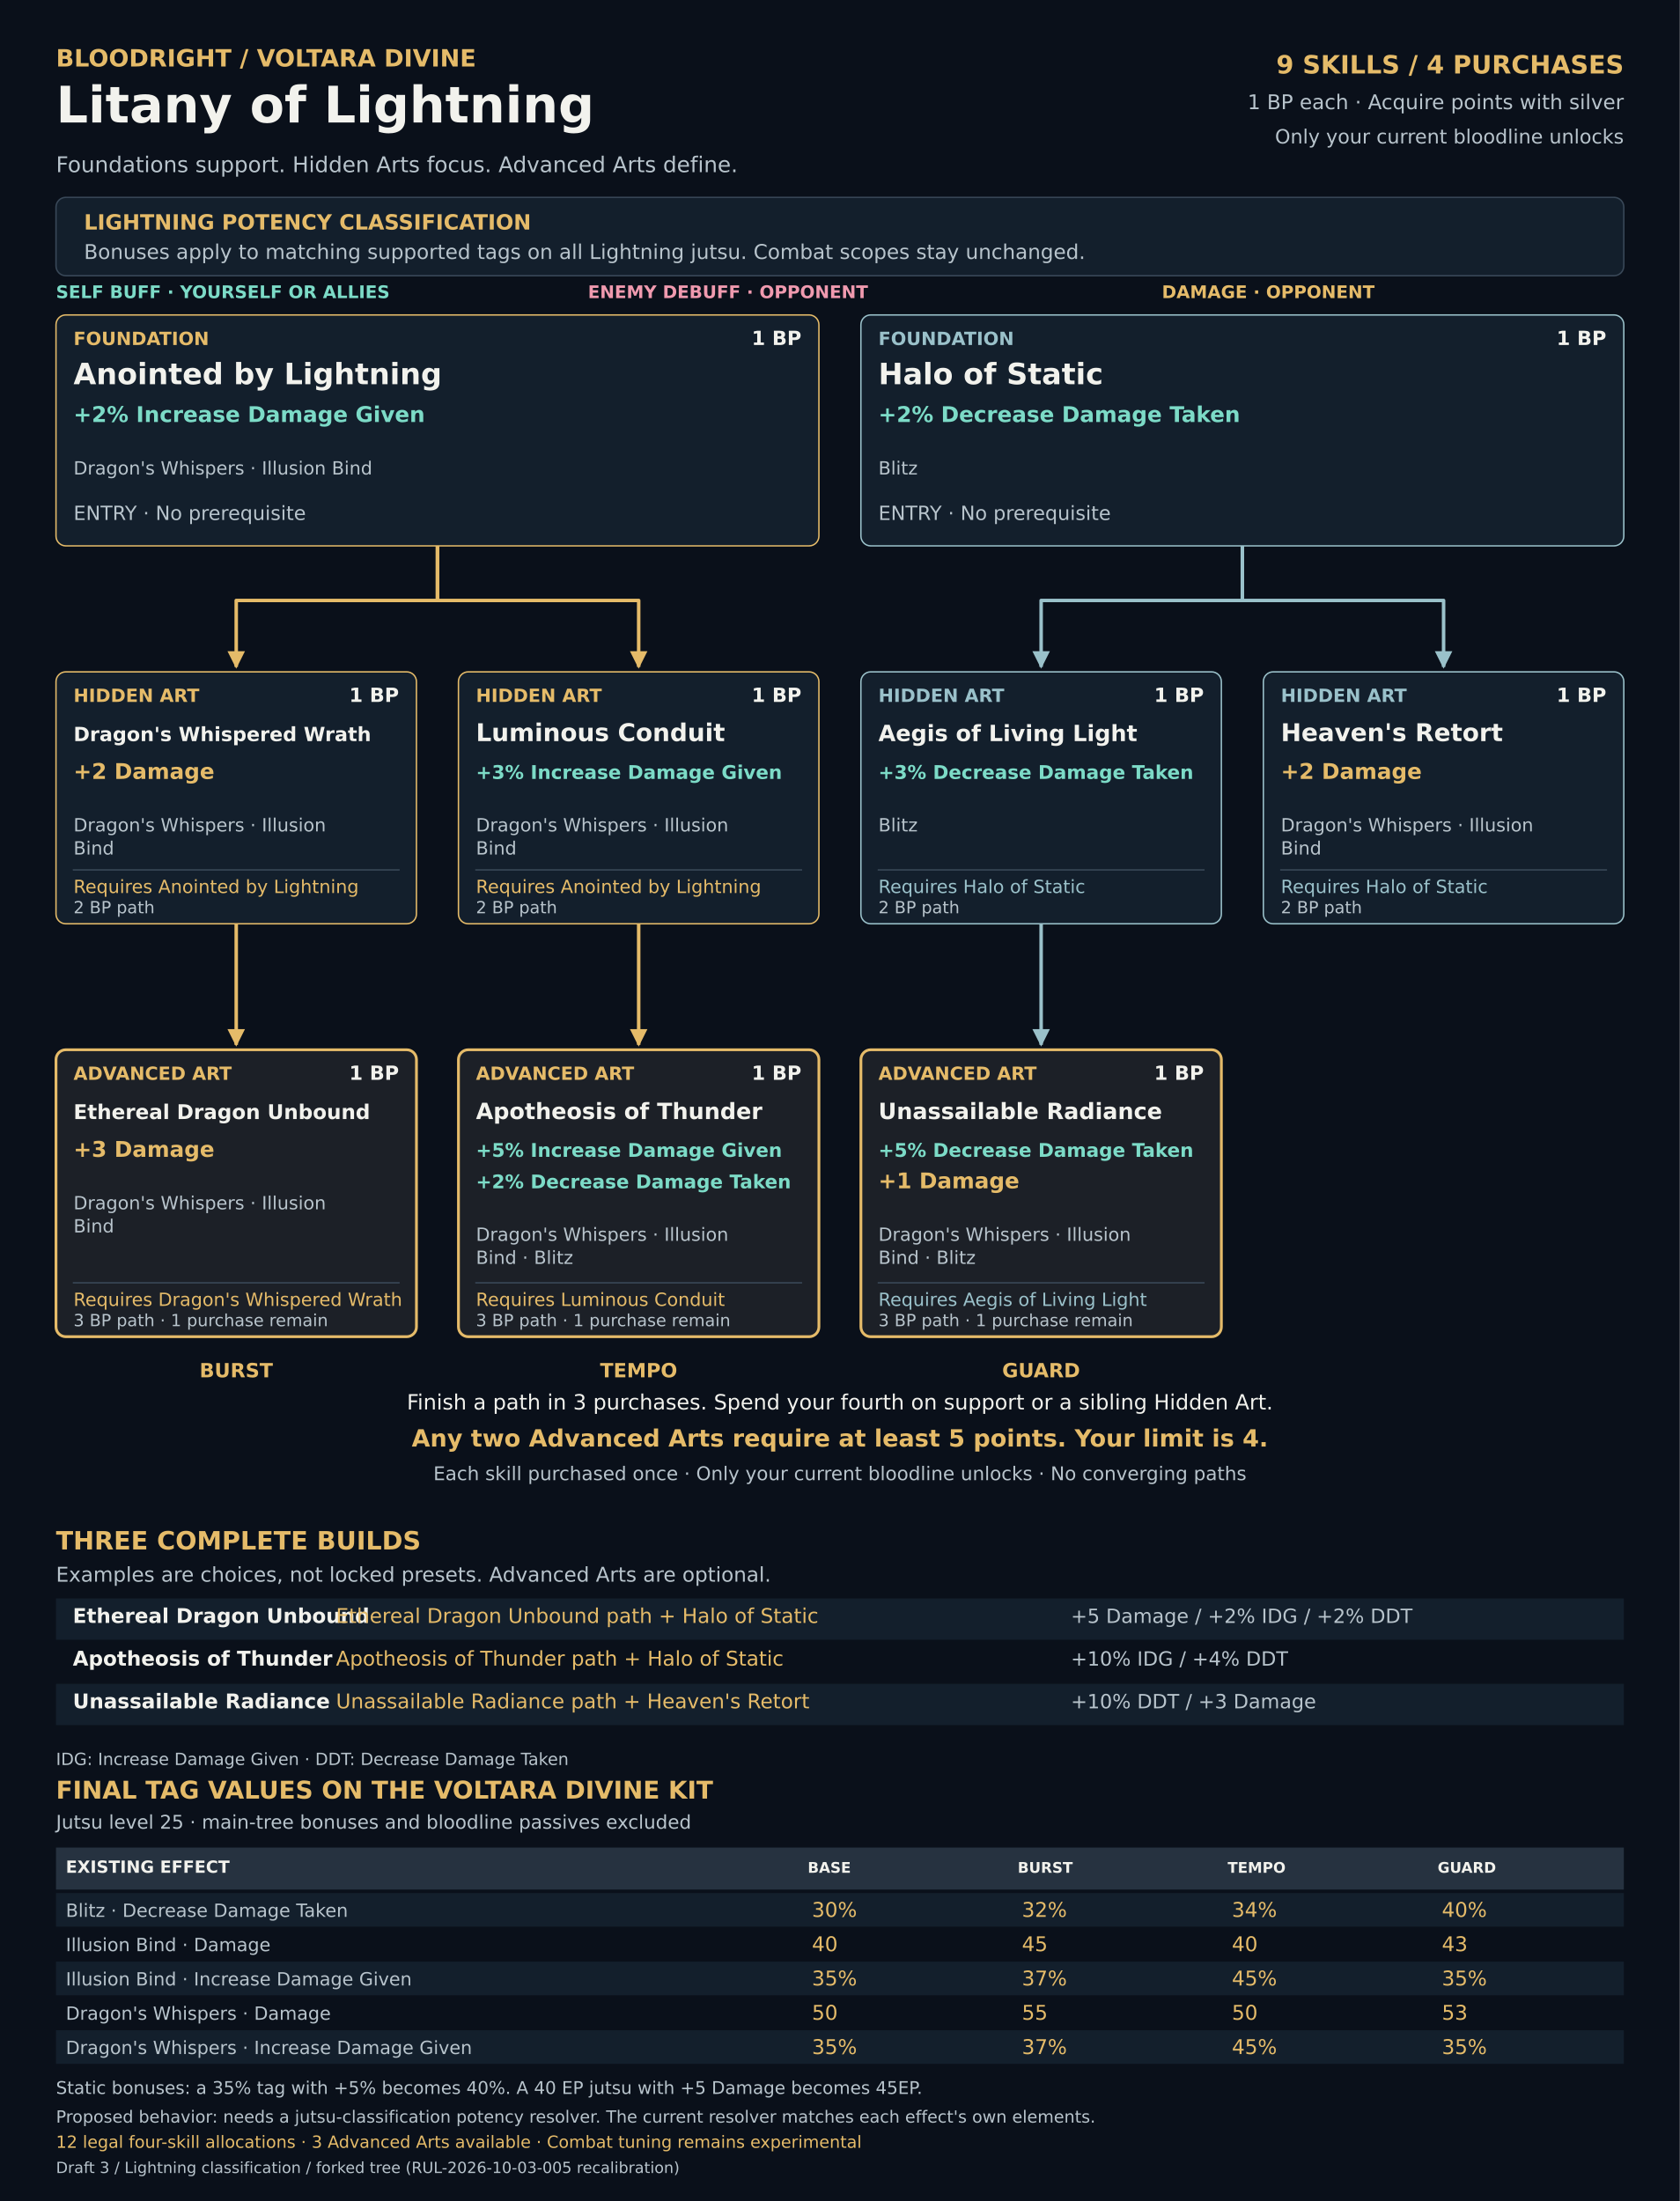
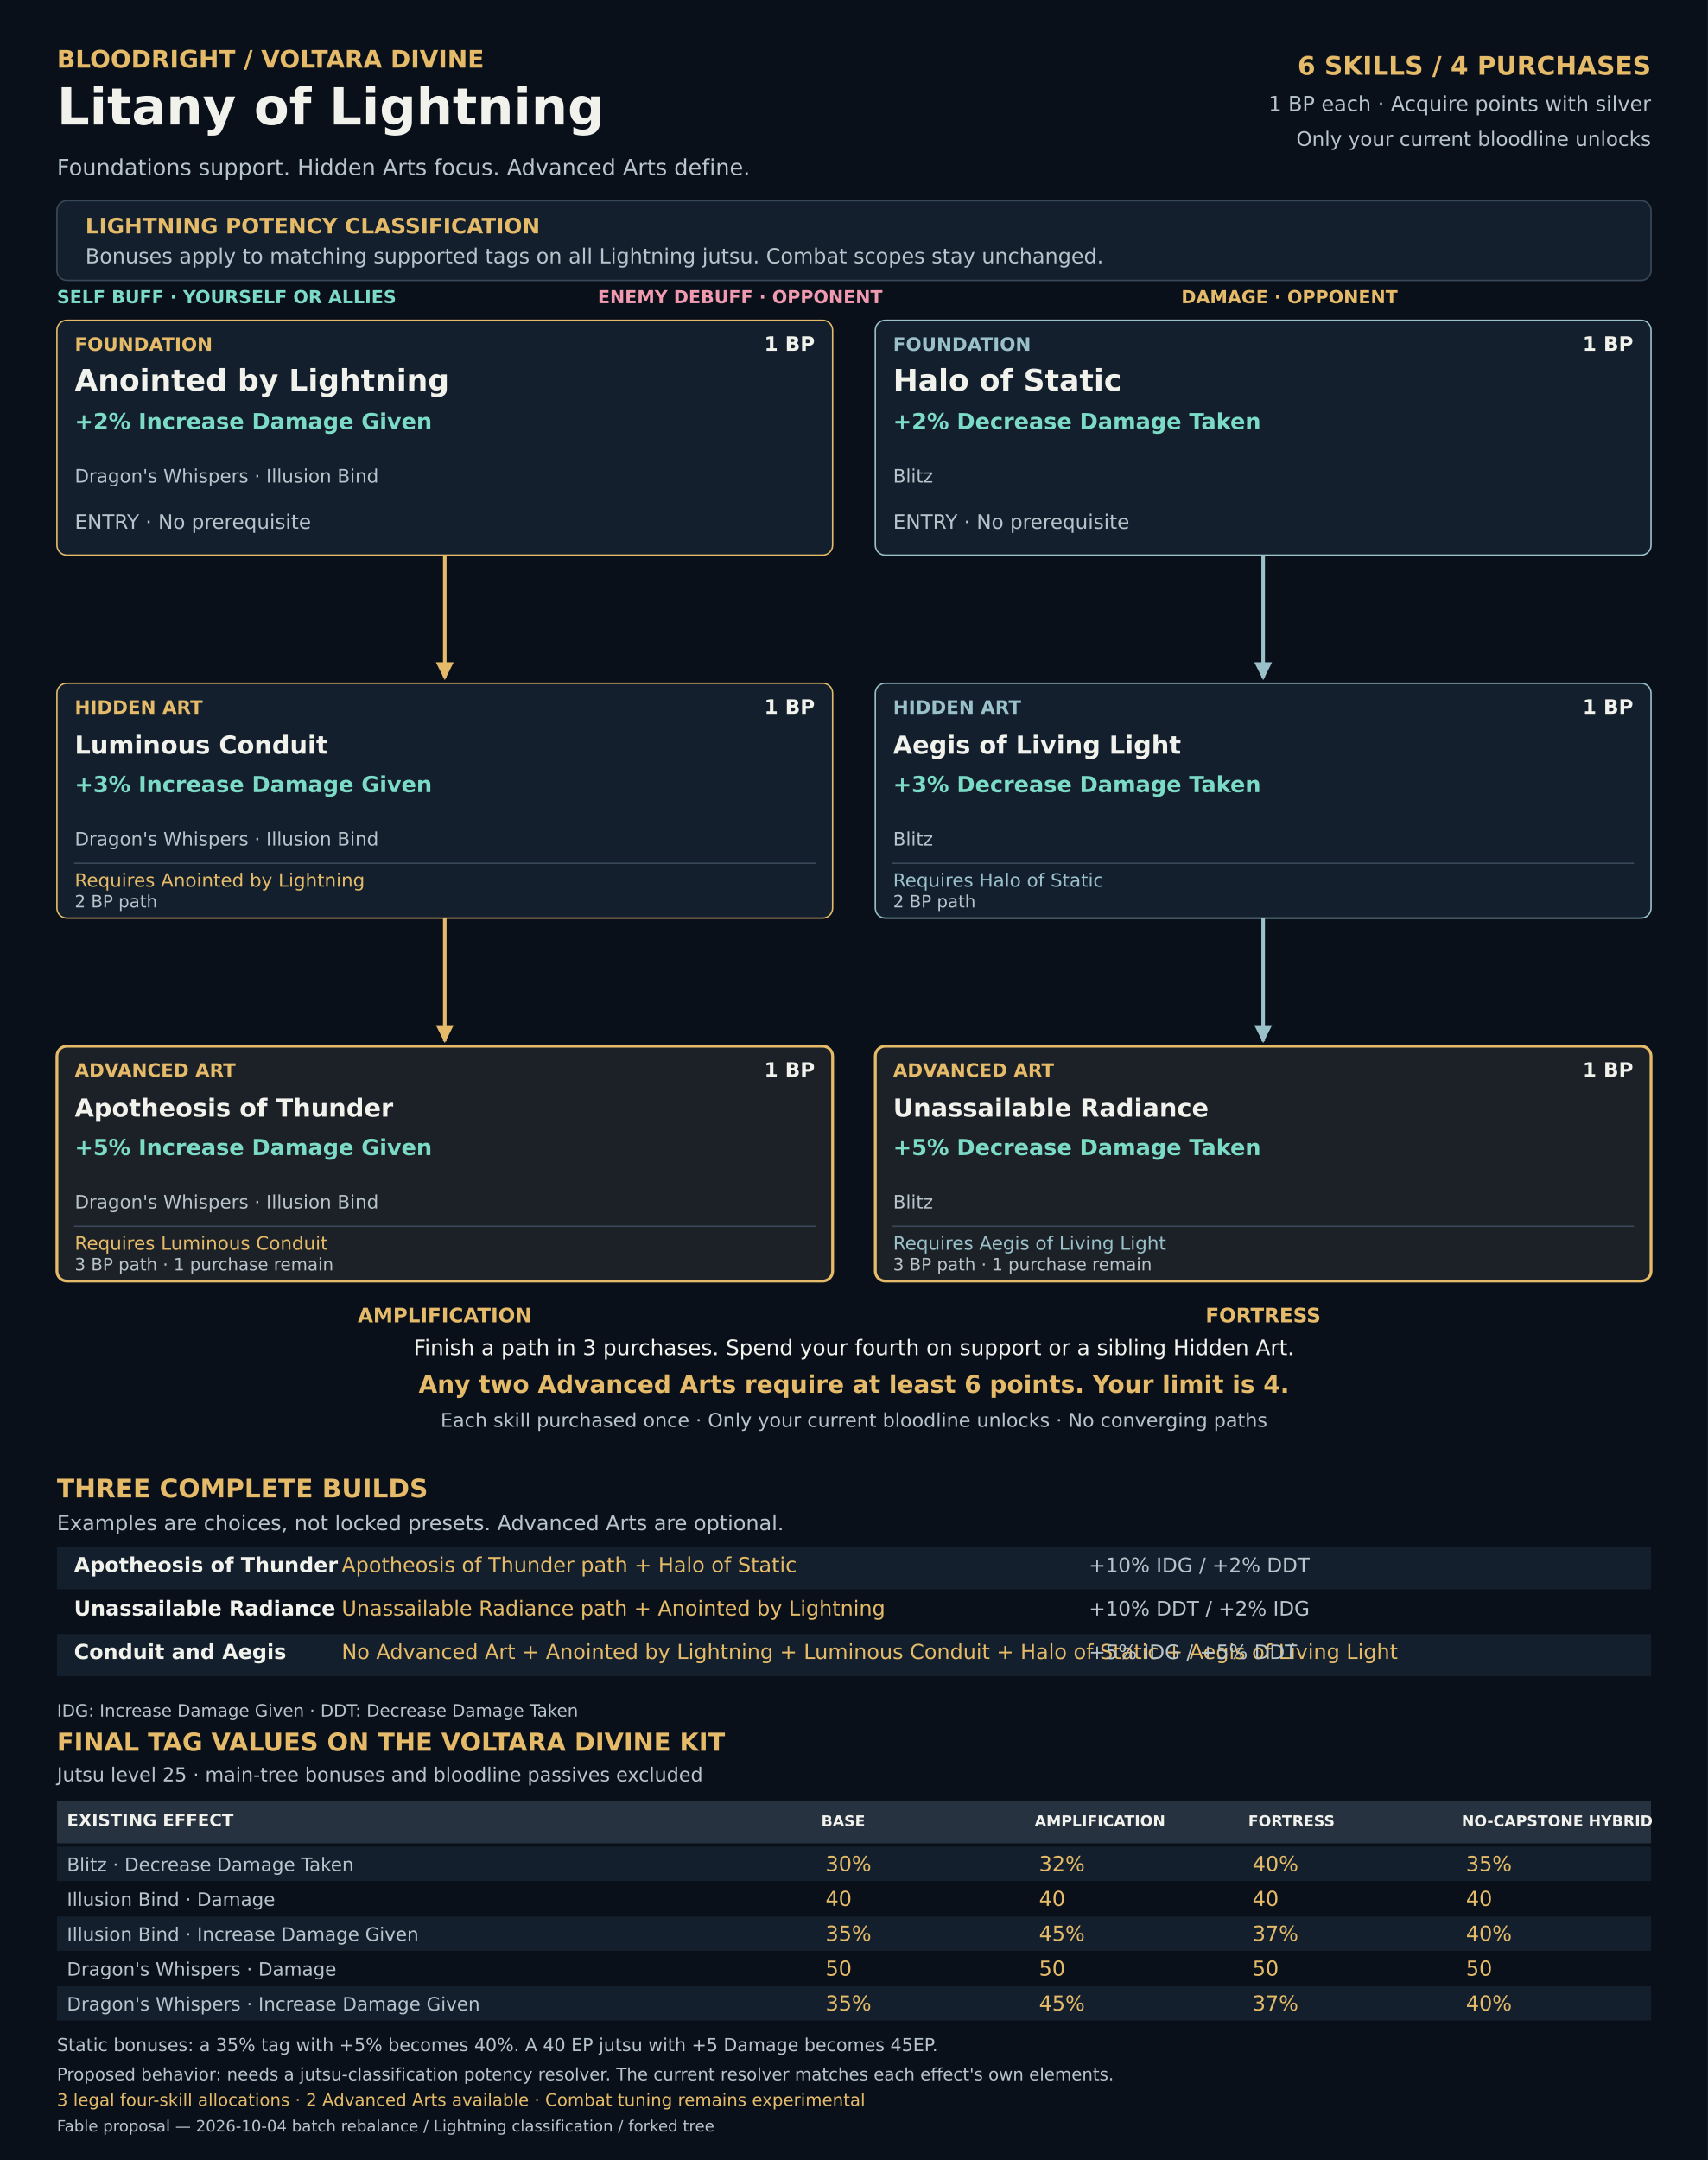
- <svg xmlns="http://www.w3.org/2000/svg" width="2400" height="3145" viewBox="0 0 2400 3145" role="img" aria-labelledby="title desc">
+ <svg xmlns="http://www.w3.org/2000/svg" width="2400" height="3035" viewBox="0 0 2400 3035" role="img" aria-labelledby="title desc">
  <defs>
    <marker id="arrow-0" viewBox="0 0 10 10" refX="9" refY="5" markerWidth="5" markerHeight="5" orient="auto">
      <path d="M0 0L10 5L0 10Z" fill="#e5bb69" />
    </marker>
    <marker id="arrow-1" viewBox="0 0 10 10" refX="9" refY="5" markerWidth="5" markerHeight="5" orient="auto">
      <path d="M0 0L10 5L0 10Z" fill="#9ac1ca" />
    </marker>
    <marker id="arrow-2" viewBox="0 0 10 10" refX="9" refY="5" markerWidth="5" markerHeight="5" orient="auto">
      <path d="M0 0L10 5L0 10Z" fill="#b8d98d" />
    </marker>
    <marker id="arrow-3" viewBox="0 0 10 10" refX="9" refY="5" markerWidth="5" markerHeight="5" orient="auto">
      <path d="M0 0L10 5L0 10Z" fill="#d9a6e0" />
    </marker>
  </defs>
  <g font-family="DejaVu Sans, sans-serif">
-     <rect x="0" y="0" width="2400" height="3145" rx="0" fill="#0a101a" />
+     <rect x="0" y="0" width="2400" height="3035" rx="0" fill="#0a101a" />
    <text x="80" y="95" font-size="34" font-weight="700" fill="#e5bb69" text-anchor="start">BLOODRIGHT / VOLTARA DIVINE</text>
    <text x="80" y="175" font-size="72" font-weight="700" fill="#f2f2ed" text-anchor="start">Litany of Lightning</text>
    <text x="80" y="246" font-size="31" font-weight="400" fill="#b8c4cc" text-anchor="start">Foundations support. Hidden Arts focus. Advanced Arts define.</text>
-     <text x="2320" y="105" font-size="36" font-weight="700" fill="#e5bb69" text-anchor="end">9 SKILLS  /  4 PURCHASES</text>
+     <text x="2320" y="105" font-size="36" font-weight="700" fill="#e5bb69" text-anchor="end">6 SKILLS  /  4 PURCHASES</text>
    <text x="2320" y="156" font-size="29" font-weight="400" fill="#b8c4cc" text-anchor="end">1 BP each · Acquire points with silver</text>
    <text x="2320" y="205" font-size="28" font-weight="400" fill="#b8c4cc" text-anchor="end">Only your current bloodline unlocks</text>
    <rect x="80" y="282" width="2240" height="112" rx="14" fill="#131f2c" stroke="#394858" stroke-width="2" />
    <text x="120" y="328" font-size="30" font-weight="700" fill="#e5bb69" text-anchor="start">LIGHTNING POTENCY CLASSIFICATION</text>
    <text x="120" y="370" font-size="29" font-weight="400" fill="#b8c4cc" text-anchor="start">Bonuses apply to matching supported tags on all Lightning jutsu. Combat scopes stay unchanged.</text>
    <text x="80" y="426" font-size="25" font-weight="700" fill="#7cdbc7" text-anchor="start">SELF BUFF · YOURSELF OR ALLIES</text>
    <text x="840" y="426" font-size="25" font-weight="700" fill="#f09aaf" text-anchor="start">ENEMY DEBUFF · OPPONENT</text>
    <text x="1660" y="426" font-size="25" font-weight="700" fill="#e5bb69" text-anchor="start">DAMAGE · OPPONENT</text>
-     <path id="edge-02-03" data-from="02" data-to="03" d="M337.5 1320 V1493" fill="none" stroke="#e5bb69" stroke-width="5" stroke-linejoin="round" marker-end="url(#arrow-0)" />
-     <path id="edge-04-05" data-from="04" data-to="05" d="M912.5 1320 V1493" fill="none" stroke="#e5bb69" stroke-width="5" stroke-linejoin="round" marker-end="url(#arrow-0)" />
-     <path id="edge-01-02" data-from="01" data-to="02" d="M625 780 V858 H337.5 V953" fill="none" stroke="#e5bb69" stroke-width="5" stroke-linejoin="round" marker-end="url(#arrow-0)" />
-     <path id="edge-01-04" data-from="01" data-to="04" d="M625 780 V858 H912.5 V953" fill="none" stroke="#e5bb69" stroke-width="5" stroke-linejoin="round" marker-end="url(#arrow-0)" />
-     <path id="edge-07-08" data-from="07" data-to="08" d="M1487.5 1320 V1493" fill="none" stroke="#9ac1ca" stroke-width="5" stroke-linejoin="round" marker-end="url(#arrow-1)" />
-     <path id="edge-06-07" data-from="06" data-to="07" d="M1775 780 V858 H1487.5 V953" fill="none" stroke="#9ac1ca" stroke-width="5" stroke-linejoin="round" marker-end="url(#arrow-1)" />
-     <path id="edge-06-09" data-from="06" data-to="09" d="M1775 780 V858 H2062.5 V953" fill="none" stroke="#9ac1ca" stroke-width="5" stroke-linejoin="round" marker-end="url(#arrow-1)" />
+     <path id="edge-04-05" data-from="04" data-to="05" d="M625 1290 V1463" fill="none" stroke="#e5bb69" stroke-width="5" stroke-linejoin="round" marker-end="url(#arrow-0)" />
+     <path id="edge-01-04" data-from="01" data-to="04" d="M625 780 V953" fill="none" stroke="#e5bb69" stroke-width="5" stroke-linejoin="round" marker-end="url(#arrow-0)" />
+     <path id="edge-07-08" data-from="07" data-to="08" d="M1775 1290 V1463" fill="none" stroke="#9ac1ca" stroke-width="5" stroke-linejoin="round" marker-end="url(#arrow-1)" />
+     <path id="edge-06-07" data-from="06" data-to="07" d="M1775 780 V953" fill="none" stroke="#9ac1ca" stroke-width="5" stroke-linejoin="round" marker-end="url(#arrow-1)" />
    <g id="node-01" data-cost="1" data-prerequisites="" data-potency-classification="Lightning">
      <rect x="80" y="450" width="1090" height="330" rx="14" fill="#131f2c" stroke="#e5bb69" stroke-width="2" />
      <text x="105.0" y="493" font-size="26" font-weight="700" fill="#e5bb69" text-anchor="start">FOUNDATION</text>
      <text x="1145.0" y="493" font-size="28" font-weight="700" fill="#f2f2ed" text-anchor="end">1 BP</text>
      <text x="105.0" y="549" font-size="42" font-weight="700" fill="#f2f2ed" text-anchor="start">Anointed by Lightning</text>
      <text x="105.0" y="603" font-size="31" font-weight="700" fill="#7cdbc7" text-anchor="start">+2% Increase Damage Given</text>
      <text x="105.0" y="678" font-size="26" font-weight="400" fill="#b8c4cc" text-anchor="start">Dragon's Whispers · Illusion Bind</text>
      <text x="105.0" y="743" font-size="28" font-weight="400" fill="#b8c4cc" text-anchor="start">ENTRY · No prerequisite</text>
    </g>
    <g id="node-06" data-cost="1" data-prerequisites="" data-potency-classification="Lightning">
      <rect x="1230" y="450" width="1090" height="330" rx="14" fill="#131f2c" stroke="#9ac1ca" stroke-width="2" />
      <text x="1255.0" y="493" font-size="26" font-weight="700" fill="#9ac1ca" text-anchor="start">FOUNDATION</text>
      <text x="2295.0" y="493" font-size="28" font-weight="700" fill="#f2f2ed" text-anchor="end">1 BP</text>
      <text x="1255.0" y="549" font-size="42" font-weight="700" fill="#f2f2ed" text-anchor="start">Halo of Static</text>
      <text x="1255.0" y="603" font-size="31" font-weight="700" fill="#7cdbc7" text-anchor="start">+2% Decrease Damage Taken</text>
      <text x="1255.0" y="678" font-size="26" font-weight="400" fill="#b8c4cc" text-anchor="start">Blitz</text>
      <text x="1255.0" y="743" font-size="28" font-weight="400" fill="#b8c4cc" text-anchor="start">ENTRY · No prerequisite</text>
    </g>
-     <g id="node-02" data-cost="1" data-prerequisites="01" data-potency-classification="Lightning">
-       <rect x="80" y="960" width="515" height="360" rx="14" fill="#131f2c" stroke="#e5bb69" stroke-width="2" />
+     <g id="node-04" data-cost="1" data-prerequisites="01" data-potency-classification="Lightning">
+       <rect x="80" y="960" width="1090" height="330" rx="14" fill="#131f2c" stroke="#e5bb69" stroke-width="2" />
      <text x="105.0" y="1003" font-size="26" font-weight="700" fill="#e5bb69" text-anchor="start">HIDDEN ART</text>
-       <text x="570.0" y="1003" font-size="28" font-weight="700" fill="#f2f2ed" text-anchor="end">1 BP</text>
-       <text x="105.0" y="1059" font-size="28" font-weight="700" fill="#f2f2ed" text-anchor="start">Dragon's Whispered Wrath</text>
-       <text x="105.0" y="1113" font-size="31" font-weight="700" fill="#e5bb69" text-anchor="start">+2 Damage</text>
-       <text x="105.0" y="1188" font-size="26" font-weight="400" fill="#b8c4cc" text-anchor="start">Dragon's Whispers · Illusion</text>
-       <text x="105.0" y="1221" font-size="26" font-weight="400" fill="#b8c4cc" text-anchor="start">Bind</text>
-       <path d="M104 1243 L571 1243" fill="none" stroke="#394858" stroke-width="2" />
-       <text x="105.0" y="1276" font-size="26" font-weight="400" fill="#e5bb69" text-anchor="start">Requires Anointed by Lightning</text>
-       <text x="105.0" y="1305" font-size="24" font-weight="400" fill="#b8c4cc" text-anchor="start">2 BP path</text>
-     </g>
-     <g id="node-04" data-cost="1" data-prerequisites="01" data-potency-classification="Lightning">
-       <rect x="655" y="960" width="515" height="360" rx="14" fill="#131f2c" stroke="#e5bb69" stroke-width="2" />
-       <text x="680.0" y="1003" font-size="26" font-weight="700" fill="#e5bb69" text-anchor="start">HIDDEN ART</text>
      <text x="1145.0" y="1003" font-size="28" font-weight="700" fill="#f2f2ed" text-anchor="end">1 BP</text>
-       <text x="680.0" y="1059" font-size="35" font-weight="700" fill="#f2f2ed" text-anchor="start">Luminous Conduit</text>
-       <text x="680.0" y="1113" font-size="27" font-weight="700" fill="#7cdbc7" text-anchor="start">+3% Increase Damage Given</text>
-       <text x="680.0" y="1188" font-size="26" font-weight="400" fill="#b8c4cc" text-anchor="start">Dragon's Whispers · Illusion</text>
-       <text x="680.0" y="1221" font-size="26" font-weight="400" fill="#b8c4cc" text-anchor="start">Bind</text>
-       <path d="M679 1243 L1146 1243" fill="none" stroke="#394858" stroke-width="2" />
-       <text x="680.0" y="1276" font-size="26" font-weight="400" fill="#e5bb69" text-anchor="start">Requires Anointed by Lightning</text>
-       <text x="680.0" y="1305" font-size="24" font-weight="400" fill="#b8c4cc" text-anchor="start">2 BP path</text>
+       <text x="105.0" y="1059" font-size="35" font-weight="700" fill="#f2f2ed" text-anchor="start">Luminous Conduit</text>
+       <text x="105.0" y="1113" font-size="31" font-weight="700" fill="#7cdbc7" text-anchor="start">+3% Increase Damage Given</text>
+       <text x="105.0" y="1188" font-size="26" font-weight="400" fill="#b8c4cc" text-anchor="start">Dragon's Whispers · Illusion Bind</text>
+       <path d="M104 1213 L1146 1213" fill="none" stroke="#394858" stroke-width="2" />
+       <text x="105.0" y="1246" font-size="26" font-weight="400" fill="#e5bb69" text-anchor="start">Requires Anointed by Lightning</text>
+       <text x="105.0" y="1275" font-size="24" font-weight="400" fill="#b8c4cc" text-anchor="start">2 BP path</text>
    </g>
    <g id="node-07" data-cost="1" data-prerequisites="06" data-potency-classification="Lightning">
-       <rect x="1230" y="960" width="515" height="360" rx="14" fill="#131f2c" stroke="#9ac1ca" stroke-width="2" />
+       <rect x="1230" y="960" width="1090" height="330" rx="14" fill="#131f2c" stroke="#9ac1ca" stroke-width="2" />
      <text x="1255.0" y="1003" font-size="26" font-weight="700" fill="#9ac1ca" text-anchor="start">HIDDEN ART</text>
-       <text x="1720.0" y="1003" font-size="28" font-weight="700" fill="#f2f2ed" text-anchor="end">1 BP</text>
-       <text x="1255.0" y="1059" font-size="32" font-weight="700" fill="#f2f2ed" text-anchor="start">Aegis of Living Light</text>
-       <text x="1255.0" y="1113" font-size="27" font-weight="700" fill="#7cdbc7" text-anchor="start">+3% Decrease Damage Taken</text>
+       <text x="2295.0" y="1003" font-size="28" font-weight="700" fill="#f2f2ed" text-anchor="end">1 BP</text>
+       <text x="1255.0" y="1059" font-size="35" font-weight="700" fill="#f2f2ed" text-anchor="start">Aegis of Living Light</text>
+       <text x="1255.0" y="1113" font-size="31" font-weight="700" fill="#7cdbc7" text-anchor="start">+3% Decrease Damage Taken</text>
      <text x="1255.0" y="1188" font-size="26" font-weight="400" fill="#b8c4cc" text-anchor="start">Blitz</text>
-       <path d="M1254 1243 L1721 1243" fill="none" stroke="#394858" stroke-width="2" />
-       <text x="1255.0" y="1276" font-size="26" font-weight="400" fill="#9ac1ca" text-anchor="start">Requires Halo of Static</text>
-       <text x="1255.0" y="1305" font-size="24" font-weight="400" fill="#b8c4cc" text-anchor="start">2 BP path</text>
-     </g>
-     <g id="node-09" data-cost="1" data-prerequisites="06" data-potency-classification="Lightning">
-       <rect x="1805" y="960" width="515" height="360" rx="14" fill="#131f2c" stroke="#9ac1ca" stroke-width="2" />
-       <text x="1830.0" y="1003" font-size="26" font-weight="700" fill="#9ac1ca" text-anchor="start">HIDDEN ART</text>
-       <text x="2295.0" y="1003" font-size="28" font-weight="700" fill="#f2f2ed" text-anchor="end">1 BP</text>
-       <text x="1830.0" y="1059" font-size="35" font-weight="700" fill="#f2f2ed" text-anchor="start">Heaven's Retort</text>
-       <text x="1830.0" y="1113" font-size="31" font-weight="700" fill="#e5bb69" text-anchor="start">+2 Damage</text>
-       <text x="1830.0" y="1188" font-size="26" font-weight="400" fill="#b8c4cc" text-anchor="start">Dragon's Whispers · Illusion</text>
-       <text x="1830.0" y="1221" font-size="26" font-weight="400" fill="#b8c4cc" text-anchor="start">Bind</text>
-       <path d="M1829 1243 L2296 1243" fill="none" stroke="#394858" stroke-width="2" />
-       <text x="1830.0" y="1276" font-size="26" font-weight="400" fill="#9ac1ca" text-anchor="start">Requires Halo of Static</text>
-       <text x="1830.0" y="1305" font-size="24" font-weight="400" fill="#b8c4cc" text-anchor="start">2 BP path</text>
-     </g>
-     <g id="node-03" data-cost="1" data-prerequisites="02" data-potency-classification="Lightning">
-       <rect x="80" y="1500" width="515" height="410" rx="14" fill="#1c2027" stroke="#e5bb69" stroke-width="4" />
-       <text x="105.0" y="1543" font-size="26" font-weight="700" fill="#e5bb69" text-anchor="start">ADVANCED ART</text>
-       <text x="570.0" y="1543" font-size="28" font-weight="700" fill="#f2f2ed" text-anchor="end">1 BP</text>
-       <text x="105.0" y="1599" font-size="29" font-weight="700" fill="#f2f2ed" text-anchor="start">Ethereal Dragon Unbound</text>
-       <text x="105.0" y="1653" font-size="31" font-weight="700" fill="#e5bb69" text-anchor="start">+3 Damage</text>
-       <text x="105.0" y="1728" font-size="26" font-weight="400" fill="#b8c4cc" text-anchor="start">Dragon's Whispers · Illusion</text>
-       <text x="105.0" y="1761" font-size="26" font-weight="400" fill="#b8c4cc" text-anchor="start">Bind</text>
-       <path d="M104 1833 L571 1833" fill="none" stroke="#394858" stroke-width="2" />
-       <text x="105.0" y="1866" font-size="26" font-weight="400" fill="#e5bb69" text-anchor="start">Requires Dragon's Whispered Wrath</text>
-       <text x="105.0" y="1895" font-size="24" font-weight="400" fill="#b8c4cc" text-anchor="start">3 BP path · 1 purchase remain</text>
+       <path d="M1254 1213 L2296 1213" fill="none" stroke="#394858" stroke-width="2" />
+       <text x="1255.0" y="1246" font-size="26" font-weight="400" fill="#9ac1ca" text-anchor="start">Requires Halo of Static</text>
+       <text x="1255.0" y="1275" font-size="24" font-weight="400" fill="#b8c4cc" text-anchor="start">2 BP path</text>
    </g>
    <g id="node-05" data-cost="1" data-prerequisites="04" data-potency-classification="Lightning">
-       <rect x="655" y="1500" width="515" height="410" rx="14" fill="#1c2027" stroke="#e5bb69" stroke-width="4" />
-       <text x="680.0" y="1543" font-size="26" font-weight="700" fill="#e5bb69" text-anchor="start">ADVANCED ART</text>
-       <text x="1145.0" y="1543" font-size="28" font-weight="700" fill="#f2f2ed" text-anchor="end">1 BP</text>
-       <text x="680.0" y="1599" font-size="32" font-weight="700" fill="#f2f2ed" text-anchor="start">Apotheosis of Thunder</text>
-       <text x="680.0" y="1653" font-size="27" font-weight="700" fill="#7cdbc7" text-anchor="start">+5% Increase Damage Given</text>
-       <text x="680.0" y="1698" font-size="27" font-weight="700" fill="#7cdbc7" text-anchor="start">+2% Decrease Damage Taken</text>
-       <text x="680.0" y="1773" font-size="26" font-weight="400" fill="#b8c4cc" text-anchor="start">Dragon's Whispers · Illusion</text>
-       <text x="680.0" y="1806" font-size="26" font-weight="400" fill="#b8c4cc" text-anchor="start">Bind · Blitz</text>
-       <path d="M679 1833 L1146 1833" fill="none" stroke="#394858" stroke-width="2" />
-       <text x="680.0" y="1866" font-size="26" font-weight="400" fill="#e5bb69" text-anchor="start">Requires Luminous Conduit</text>
-       <text x="680.0" y="1895" font-size="24" font-weight="400" fill="#b8c4cc" text-anchor="start">3 BP path · 1 purchase remain</text>
+       <rect x="80" y="1470" width="1090" height="330" rx="14" fill="#1c2027" stroke="#e5bb69" stroke-width="4" />
+       <text x="105.0" y="1513" font-size="26" font-weight="700" fill="#e5bb69" text-anchor="start">ADVANCED ART</text>
+       <text x="1145.0" y="1513" font-size="28" font-weight="700" fill="#f2f2ed" text-anchor="end">1 BP</text>
+       <text x="105.0" y="1569" font-size="35" font-weight="700" fill="#f2f2ed" text-anchor="start">Apotheosis of Thunder</text>
+       <text x="105.0" y="1623" font-size="31" font-weight="700" fill="#7cdbc7" text-anchor="start">+5% Increase Damage Given</text>
+       <text x="105.0" y="1698" font-size="26" font-weight="400" fill="#b8c4cc" text-anchor="start">Dragon's Whispers · Illusion Bind</text>
+       <path d="M104 1723 L1146 1723" fill="none" stroke="#394858" stroke-width="2" />
+       <text x="105.0" y="1756" font-size="26" font-weight="400" fill="#e5bb69" text-anchor="start">Requires Luminous Conduit</text>
+       <text x="105.0" y="1785" font-size="24" font-weight="400" fill="#b8c4cc" text-anchor="start">3 BP path · 1 purchase remain</text>
    </g>
    <g id="node-08" data-cost="1" data-prerequisites="07" data-potency-classification="Lightning">
-       <rect x="1230" y="1500" width="515" height="410" rx="14" fill="#1c2027" stroke="#e5bb69" stroke-width="4" />
-       <text x="1255.0" y="1543" font-size="26" font-weight="700" fill="#e5bb69" text-anchor="start">ADVANCED ART</text>
-       <text x="1720.0" y="1543" font-size="28" font-weight="700" fill="#f2f2ed" text-anchor="end">1 BP</text>
-       <text x="1255.0" y="1599" font-size="32" font-weight="700" fill="#f2f2ed" text-anchor="start">Unassailable Radiance</text>
-       <text x="1255.0" y="1653" font-size="27" font-weight="700" fill="#7cdbc7" text-anchor="start">+5% Decrease Damage Taken</text>
-       <text x="1255.0" y="1698" font-size="31" font-weight="700" fill="#e5bb69" text-anchor="start">+1 Damage</text>
-       <text x="1255.0" y="1773" font-size="26" font-weight="400" fill="#b8c4cc" text-anchor="start">Dragon's Whispers · Illusion</text>
-       <text x="1255.0" y="1806" font-size="26" font-weight="400" fill="#b8c4cc" text-anchor="start">Bind · Blitz</text>
-       <path d="M1254 1833 L1721 1833" fill="none" stroke="#394858" stroke-width="2" />
-       <text x="1255.0" y="1866" font-size="26" font-weight="400" fill="#9ac1ca" text-anchor="start">Requires Aegis of Living Light</text>
-       <text x="1255.0" y="1895" font-size="24" font-weight="400" fill="#b8c4cc" text-anchor="start">3 BP path · 1 purchase remain</text>
+       <rect x="1230" y="1470" width="1090" height="330" rx="14" fill="#1c2027" stroke="#e5bb69" stroke-width="4" />
+       <text x="1255.0" y="1513" font-size="26" font-weight="700" fill="#e5bb69" text-anchor="start">ADVANCED ART</text>
+       <text x="2295.0" y="1513" font-size="28" font-weight="700" fill="#f2f2ed" text-anchor="end">1 BP</text>
+       <text x="1255.0" y="1569" font-size="35" font-weight="700" fill="#f2f2ed" text-anchor="start">Unassailable Radiance</text>
+       <text x="1255.0" y="1623" font-size="31" font-weight="700" fill="#7cdbc7" text-anchor="start">+5% Decrease Damage Taken</text>
+       <text x="1255.0" y="1698" font-size="26" font-weight="400" fill="#b8c4cc" text-anchor="start">Blitz</text>
+       <path d="M1254 1723 L2296 1723" fill="none" stroke="#394858" stroke-width="2" />
+       <text x="1255.0" y="1756" font-size="26" font-weight="400" fill="#9ac1ca" text-anchor="start">Requires Aegis of Living Light</text>
+       <text x="1255.0" y="1785" font-size="24" font-weight="400" fill="#b8c4cc" text-anchor="start">3 BP path · 1 purchase remain</text>
    </g>
-     <text x="337.5" y="1968" font-size="28" font-weight="700" fill="#e5bb69" text-anchor="middle">BURST</text>
-     <text x="912.5" y="1968" font-size="28" font-weight="700" fill="#e5bb69" text-anchor="middle">TEMPO</text>
-     <text x="1487.5" y="1968" font-size="28" font-weight="700" fill="#e5bb69" text-anchor="middle">GUARD</text>
-     <text x="1200.0" y="2014" font-size="30" font-weight="400" fill="#f2f2ed" text-anchor="middle">Finish a path in 3 purchases. Spend your fourth on support or a sibling Hidden Art.</text>
-     <text x="1200.0" y="2067" font-size="34" font-weight="700" fill="#e5bb69" text-anchor="middle">Any two Advanced Arts require at least 5 points. Your limit is 4.</text>
-     <text x="1200.0" y="2115" font-size="27" font-weight="400" fill="#b8c4cc" text-anchor="middle">Each skill purchased once · Only your current bloodline unlocks · No converging paths</text>
-     <text x="80" y="2214" font-size="36" font-weight="700" fill="#e5bb69" text-anchor="start">THREE COMPLETE BUILDS</text>
-     <text x="80" y="2260" font-size="29" font-weight="400" fill="#b8c4cc" text-anchor="start">Examples are choices, not locked presets. Advanced Arts are optional.</text>
-     <rect x="80" y="2284" width="2240" height="59" rx="0" fill="#131f2c" />
-     <text x="104" y="2319" font-size="29" font-weight="700" fill="#f2f2ed" text-anchor="start">Ethereal Dragon Unbound</text>
-     <text x="480" y="2319" font-size="29" font-weight="400" fill="#e5bb69" text-anchor="start">Ethereal Dragon Unbound path + Halo of Static</text>
-     <text x="1530" y="2319" font-size="28" font-weight="400" fill="#b8c4cc" text-anchor="start">+5 Damage / +2% IDG / +2% DDT</text>
-     <rect x="80" y="2345" width="2240" height="59" rx="0" fill="#0a101a" />
-     <text x="104" y="2380" font-size="29" font-weight="700" fill="#f2f2ed" text-anchor="start">Apotheosis of Thunder</text>
-     <text x="480" y="2380" font-size="29" font-weight="400" fill="#e5bb69" text-anchor="start">Apotheosis of Thunder path + Halo of Static</text>
-     <text x="1530" y="2380" font-size="28" font-weight="400" fill="#b8c4cc" text-anchor="start">+10% IDG / +4% DDT</text>
-     <rect x="80" y="2406" width="2240" height="59" rx="0" fill="#131f2c" />
-     <text x="104" y="2441" font-size="29" font-weight="700" fill="#f2f2ed" text-anchor="start">Unassailable Radiance</text>
-     <text x="480" y="2441" font-size="29" font-weight="400" fill="#e5bb69" text-anchor="start">Unassailable Radiance path + Heaven's Retort</text>
-     <text x="1530" y="2441" font-size="28" font-weight="400" fill="#b8c4cc" text-anchor="start">+10% DDT / +3 Damage</text>
-     <text x="80" y="2522" font-size="24" font-weight="400" fill="#b8c4cc" text-anchor="start">IDG: Increase Damage Given · DDT: Decrease Damage Taken</text>
-     <text x="80" y="2570" font-size="35" font-weight="700" fill="#e5bb69" text-anchor="start">FINAL TAG VALUES ON THE VOLTARA DIVINE KIT</text>
-     <text x="80" y="2613" font-size="27" font-weight="400" fill="#b8c4cc" text-anchor="start">Jutsu level 25 · main-tree bonuses and bloodline passives excluded</text>
-     <rect x="80" y="2640" width="2240" height="60" rx="0" fill="#263240" />
-     <text x="94" y="2676" font-size="24" font-weight="700" fill="#f2f2ed" text-anchor="start">EXISTING EFFECT</text>
-     <text x="1154.0" y="2676" font-size="21" font-weight="700" fill="#f2f2ed" text-anchor="start">BASE</text>
-     <text x="1454.0" y="2676" font-size="21" font-weight="700" fill="#f2f2ed" text-anchor="start">BURST</text>
-     <text x="1754.0" y="2676" font-size="21" font-weight="700" fill="#f2f2ed" text-anchor="start">TEMPO</text>
-     <text x="2054.0" y="2676" font-size="21" font-weight="700" fill="#f2f2ed" text-anchor="start">GUARD</text>
-     <rect x="80" y="2705" width="2240" height="48" rx="0" fill="#131f2c" />
-     <text x="94" y="2739" font-size="26" font-weight="400" fill="#b8c4cc" text-anchor="start">Blitz · Decrease Damage Taken</text>
-     <text x="1160.0" y="2739" font-size="29" font-weight="400" fill="#e5bb69" text-anchor="start">30%</text>
-     <text x="1460.0" y="2739" font-size="29" font-weight="400" fill="#e5bb69" text-anchor="start">32%</text>
-     <text x="1760.0" y="2739" font-size="29" font-weight="400" fill="#e5bb69" text-anchor="start">34%</text>
-     <text x="2060.0" y="2739" font-size="29" font-weight="400" fill="#e5bb69" text-anchor="start">40%</text>
-     <text x="94" y="2788" font-size="26" font-weight="400" fill="#b8c4cc" text-anchor="start">Illusion Bind · Damage</text>
-     <text x="1160.0" y="2788" font-size="29" font-weight="400" fill="#e5bb69" text-anchor="start">40</text>
-     <text x="1460.0" y="2788" font-size="29" font-weight="400" fill="#e5bb69" text-anchor="start">45</text>
-     <text x="1760.0" y="2788" font-size="29" font-weight="400" fill="#e5bb69" text-anchor="start">40</text>
-     <text x="2060.0" y="2788" font-size="29" font-weight="400" fill="#e5bb69" text-anchor="start">43</text>
-     <rect x="80" y="2803" width="2240" height="48" rx="0" fill="#131f2c" />
-     <text x="94" y="2837" font-size="26" font-weight="400" fill="#b8c4cc" text-anchor="start">Illusion Bind · Increase Damage Given</text>
-     <text x="1160.0" y="2837" font-size="29" font-weight="400" fill="#e5bb69" text-anchor="start">35%</text>
-     <text x="1460.0" y="2837" font-size="29" font-weight="400" fill="#e5bb69" text-anchor="start">37%</text>
-     <text x="1760.0" y="2837" font-size="29" font-weight="400" fill="#e5bb69" text-anchor="start">45%</text>
-     <text x="2060.0" y="2837" font-size="29" font-weight="400" fill="#e5bb69" text-anchor="start">35%</text>
-     <text x="94" y="2886" font-size="26" font-weight="400" fill="#b8c4cc" text-anchor="start">Dragon's Whispers · Damage</text>
-     <text x="1160.0" y="2886" font-size="29" font-weight="400" fill="#e5bb69" text-anchor="start">50</text>
-     <text x="1460.0" y="2886" font-size="29" font-weight="400" fill="#e5bb69" text-anchor="start">55</text>
-     <text x="1760.0" y="2886" font-size="29" font-weight="400" fill="#e5bb69" text-anchor="start">50</text>
-     <text x="2060.0" y="2886" font-size="29" font-weight="400" fill="#e5bb69" text-anchor="start">53</text>
-     <rect x="80" y="2901" width="2240" height="48" rx="0" fill="#131f2c" />
-     <text x="94" y="2935" font-size="26" font-weight="400" fill="#b8c4cc" text-anchor="start">Dragon's Whispers · Increase Damage Given</text>
-     <text x="1160.0" y="2935" font-size="29" font-weight="400" fill="#e5bb69" text-anchor="start">35%</text>
-     <text x="1460.0" y="2935" font-size="29" font-weight="400" fill="#e5bb69" text-anchor="start">37%</text>
-     <text x="1760.0" y="2935" font-size="29" font-weight="400" fill="#e5bb69" text-anchor="start">45%</text>
-     <text x="2060.0" y="2935" font-size="29" font-weight="400" fill="#e5bb69" text-anchor="start">35%</text>
-     <text x="80" y="2992" font-size="25" font-weight="400" fill="#b8c4cc" text-anchor="start">Static bonuses: a 35% tag with +5% becomes 40%. A 40 EP jutsu with +5 Damage becomes 45EP.</text>
-     <text x="80" y="3033" font-size="24" font-weight="400" fill="#b8c4cc" text-anchor="start">Proposed behavior: needs a jutsu-classification potency resolver. The current resolver matches each effect's own elements.</text>
-     <text x="80" y="3069" font-size="24" font-weight="400" fill="#e5bb69" text-anchor="start">12 legal four-skill allocations · 3 Advanced Arts available · Combat tuning remains experimental</text>
-     <text x="80" y="3105" font-size="22" font-weight="400" fill="#b8c4cc" text-anchor="start">Draft 3 / Lightning classification / forked tree (RUL-2026-10-03-005 recalibration)</text>
+     <text x="625.0" y="1858" font-size="28" font-weight="700" fill="#e5bb69" text-anchor="middle">AMPLIFICATION</text>
+     <text x="1775.0" y="1858" font-size="28" font-weight="700" fill="#e5bb69" text-anchor="middle">FORTRESS</text>
+     <text x="1200.0" y="1904" font-size="30" font-weight="400" fill="#f2f2ed" text-anchor="middle">Finish a path in 3 purchases. Spend your fourth on support or a sibling Hidden Art.</text>
+     <text x="1200.0" y="1957" font-size="34" font-weight="700" fill="#e5bb69" text-anchor="middle">Any two Advanced Arts require at least 6 points. Your limit is 4.</text>
+     <text x="1200.0" y="2005" font-size="27" font-weight="400" fill="#b8c4cc" text-anchor="middle">Each skill purchased once · Only your current bloodline unlocks · No converging paths</text>
+     <text x="80" y="2104" font-size="36" font-weight="700" fill="#e5bb69" text-anchor="start">THREE COMPLETE BUILDS</text>
+     <text x="80" y="2150" font-size="29" font-weight="400" fill="#b8c4cc" text-anchor="start">Examples are choices, not locked presets. Advanced Arts are optional.</text>
+     <rect x="80" y="2174" width="2240" height="59" rx="0" fill="#131f2c" />
+     <text x="104" y="2209" font-size="29" font-weight="700" fill="#f2f2ed" text-anchor="start">Apotheosis of Thunder</text>
+     <text x="480" y="2209" font-size="29" font-weight="400" fill="#e5bb69" text-anchor="start">Apotheosis of Thunder path + Halo of Static</text>
+     <text x="1530" y="2209" font-size="28" font-weight="400" fill="#b8c4cc" text-anchor="start">+10% IDG / +2% DDT</text>
+     <rect x="80" y="2235" width="2240" height="59" rx="0" fill="#0a101a" />
+     <text x="104" y="2270" font-size="29" font-weight="700" fill="#f2f2ed" text-anchor="start">Unassailable Radiance</text>
+     <text x="480" y="2270" font-size="29" font-weight="400" fill="#e5bb69" text-anchor="start">Unassailable Radiance path + Anointed by Lightning</text>
+     <text x="1530" y="2270" font-size="28" font-weight="400" fill="#b8c4cc" text-anchor="start">+10% DDT / +2% IDG</text>
+     <rect x="80" y="2296" width="2240" height="59" rx="0" fill="#131f2c" />
+     <text x="104" y="2331" font-size="29" font-weight="700" fill="#f2f2ed" text-anchor="start">Conduit and Aegis</text>
+     <text x="480" y="2331" font-size="29" font-weight="400" fill="#e5bb69" text-anchor="start">No Advanced Art + Anointed by Lightning + Luminous Conduit + Halo of Static + Aegis of Living Light</text>
+     <text x="1530" y="2331" font-size="28" font-weight="400" fill="#b8c4cc" text-anchor="start">+5% IDG / +5% DDT</text>
+     <text x="80" y="2412" font-size="24" font-weight="400" fill="#b8c4cc" text-anchor="start">IDG: Increase Damage Given · DDT: Decrease Damage Taken</text>
+     <text x="80" y="2460" font-size="35" font-weight="700" fill="#e5bb69" text-anchor="start">FINAL TAG VALUES ON THE VOLTARA DIVINE KIT</text>
+     <text x="80" y="2503" font-size="27" font-weight="400" fill="#b8c4cc" text-anchor="start">Jutsu level 25 · main-tree bonuses and bloodline passives excluded</text>
+     <rect x="80" y="2530" width="2240" height="60" rx="0" fill="#263240" />
+     <text x="94" y="2566" font-size="24" font-weight="700" fill="#f2f2ed" text-anchor="start">EXISTING EFFECT</text>
+     <text x="1154.0" y="2566" font-size="21" font-weight="700" fill="#f2f2ed" text-anchor="start">BASE</text>
+     <text x="1454.0" y="2566" font-size="21" font-weight="700" fill="#f2f2ed" text-anchor="start">AMPLIFICATION</text>
+     <text x="1754.0" y="2566" font-size="21" font-weight="700" fill="#f2f2ed" text-anchor="start">FORTRESS</text>
+     <text x="2054.0" y="2566" font-size="21" font-weight="700" fill="#f2f2ed" text-anchor="start">NO-CAPSTONE HYBRID</text>
+     <rect x="80" y="2595" width="2240" height="48" rx="0" fill="#131f2c" />
+     <text x="94" y="2629" font-size="26" font-weight="400" fill="#b8c4cc" text-anchor="start">Blitz · Decrease Damage Taken</text>
+     <text x="1160.0" y="2629" font-size="29" font-weight="400" fill="#e5bb69" text-anchor="start">30%</text>
+     <text x="1460.0" y="2629" font-size="29" font-weight="400" fill="#e5bb69" text-anchor="start">32%</text>
+     <text x="1760.0" y="2629" font-size="29" font-weight="400" fill="#e5bb69" text-anchor="start">40%</text>
+     <text x="2060.0" y="2629" font-size="29" font-weight="400" fill="#e5bb69" text-anchor="start">35%</text>
+     <text x="94" y="2678" font-size="26" font-weight="400" fill="#b8c4cc" text-anchor="start">Illusion Bind · Damage</text>
+     <text x="1160.0" y="2678" font-size="29" font-weight="400" fill="#e5bb69" text-anchor="start">40</text>
+     <text x="1460.0" y="2678" font-size="29" font-weight="400" fill="#e5bb69" text-anchor="start">40</text>
+     <text x="1760.0" y="2678" font-size="29" font-weight="400" fill="#e5bb69" text-anchor="start">40</text>
+     <text x="2060.0" y="2678" font-size="29" font-weight="400" fill="#e5bb69" text-anchor="start">40</text>
+     <rect x="80" y="2693" width="2240" height="48" rx="0" fill="#131f2c" />
+     <text x="94" y="2727" font-size="26" font-weight="400" fill="#b8c4cc" text-anchor="start">Illusion Bind · Increase Damage Given</text>
+     <text x="1160.0" y="2727" font-size="29" font-weight="400" fill="#e5bb69" text-anchor="start">35%</text>
+     <text x="1460.0" y="2727" font-size="29" font-weight="400" fill="#e5bb69" text-anchor="start">45%</text>
+     <text x="1760.0" y="2727" font-size="29" font-weight="400" fill="#e5bb69" text-anchor="start">37%</text>
+     <text x="2060.0" y="2727" font-size="29" font-weight="400" fill="#e5bb69" text-anchor="start">40%</text>
+     <text x="94" y="2776" font-size="26" font-weight="400" fill="#b8c4cc" text-anchor="start">Dragon's Whispers · Damage</text>
+     <text x="1160.0" y="2776" font-size="29" font-weight="400" fill="#e5bb69" text-anchor="start">50</text>
+     <text x="1460.0" y="2776" font-size="29" font-weight="400" fill="#e5bb69" text-anchor="start">50</text>
+     <text x="1760.0" y="2776" font-size="29" font-weight="400" fill="#e5bb69" text-anchor="start">50</text>
+     <text x="2060.0" y="2776" font-size="29" font-weight="400" fill="#e5bb69" text-anchor="start">50</text>
+     <rect x="80" y="2791" width="2240" height="48" rx="0" fill="#131f2c" />
+     <text x="94" y="2825" font-size="26" font-weight="400" fill="#b8c4cc" text-anchor="start">Dragon's Whispers · Increase Damage Given</text>
+     <text x="1160.0" y="2825" font-size="29" font-weight="400" fill="#e5bb69" text-anchor="start">35%</text>
+     <text x="1460.0" y="2825" font-size="29" font-weight="400" fill="#e5bb69" text-anchor="start">45%</text>
+     <text x="1760.0" y="2825" font-size="29" font-weight="400" fill="#e5bb69" text-anchor="start">37%</text>
+     <text x="2060.0" y="2825" font-size="29" font-weight="400" fill="#e5bb69" text-anchor="start">40%</text>
+     <text x="80" y="2882" font-size="25" font-weight="400" fill="#b8c4cc" text-anchor="start">Static bonuses: a 35% tag with +5% becomes 40%. A 40 EP jutsu with +5 Damage becomes 45EP.</text>
+     <text x="80" y="2923" font-size="24" font-weight="400" fill="#b8c4cc" text-anchor="start">Proposed behavior: needs a jutsu-classification potency resolver. The current resolver matches each effect's own elements.</text>
+     <text x="80" y="2959" font-size="24" font-weight="400" fill="#e5bb69" text-anchor="start">3 legal four-skill allocations · 2 Advanced Arts available · Combat tuning remains experimental</text>
+     <text x="80" y="2995" font-size="22" font-weight="400" fill="#b8c4cc" text-anchor="start">Fable proposal — 2026-10-04 batch rebalance / Lightning classification / forked tree</text>
  </g>
</svg>
